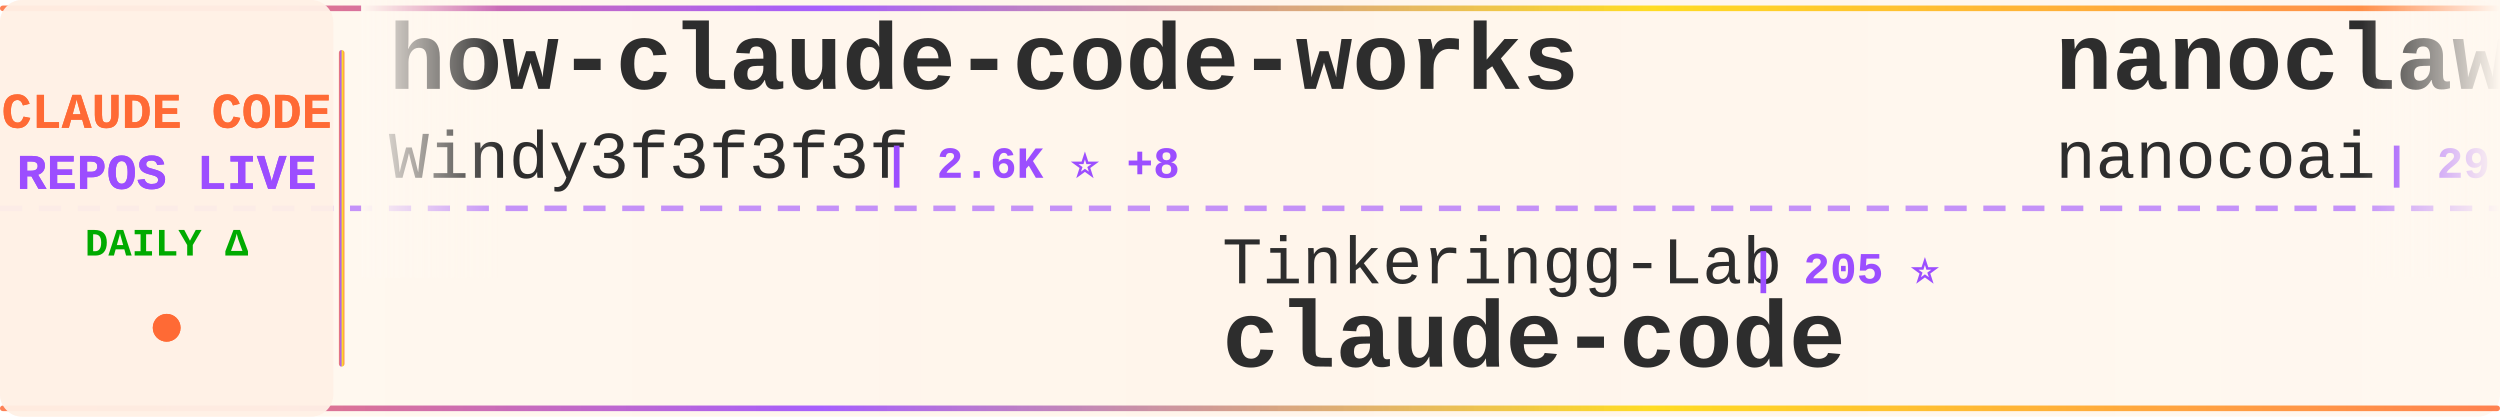
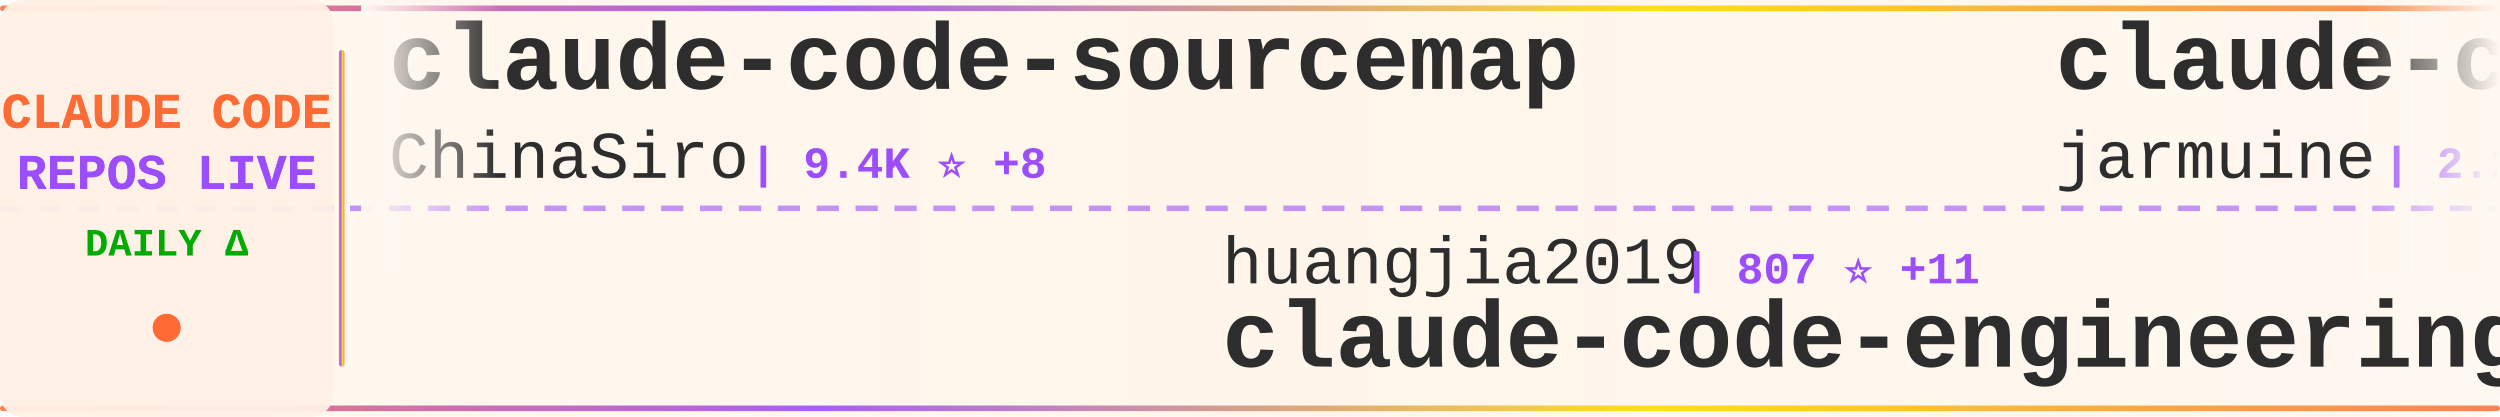
<svg xmlns="http://www.w3.org/2000/svg" width="900" height="150">
  <defs>
    <linearGradient id="tickerBg" x1="0%" y1="0%" x2="100%" y2="0%">
      <stop offset="0%" style="stop-color:#fff8f0;stop-opacity:0.98" />
      <stop offset="50%" style="stop-color:#fff5eb;stop-opacity:1" />
      <stop offset="100%" style="stop-color:#fff8f0;stop-opacity:0.98" />
    </linearGradient>
    <linearGradient id="borderGrad" x1="0%" y1="0%" x2="100%" y2="0%">
      <stop offset="0%" style="stop-color:#FF6B35;stop-opacity:0.85">
        <animate attributeName="stop-opacity" values="0.85;1;0.85" dur="2s" repeatCount="indefinite" />
      </stop>
      <stop offset="33%" style="stop-color:#9C4EFF;stop-opacity:0.9">
        <animate attributeName="stop-opacity" values="0.9;1;0.9" dur="2.2s" repeatCount="indefinite" />
      </stop>
      <stop offset="66%" style="stop-color:#FFD700;stop-opacity:0.85">
        <animate attributeName="stop-opacity" values="0.85;1;0.85" dur="1.8s" repeatCount="indefinite" />
      </stop>
      <stop offset="100%" style="stop-color:#FF6B35;stop-opacity:0.85">
        <animate attributeName="stop-opacity" values="0.85;1;0.85" dur="2s" repeatCount="indefinite" />
      </stop>
    </linearGradient>
    <filter id="textGlow">
      <feGaussianBlur stdDeviation="0.15" result="coloredBlur" />
      <feMerge>
        <feMergeNode in="coloredBlur" />
        <feMergeNode in="SourceGraphic" />
      </feMerge>
    </filter>
    <filter id="metricGlow">
      <feGaussianBlur stdDeviation="0.2" result="coloredBlur" />
      <feMerge>
        <feMergeNode in="coloredBlur" />
        <feMergeNode in="SourceGraphic" />
      </feMerge>
    </filter>
    <linearGradient id="leftFade" x1="0%" y1="0%" x2="100%" y2="0%">
      <stop offset="0%" style="stop-color:#fff8f0;stop-opacity:1" />
      <stop offset="100%" style="stop-color:#fff8f0;stop-opacity:0" />
    </linearGradient>
    <linearGradient id="rightFade" x1="0%" y1="0%" x2="100%" y2="0%">
      <stop offset="0%" style="stop-color:#fff8f0;stop-opacity:0" />
      <stop offset="100%" style="stop-color:#fff8f0;stop-opacity:1" />
    </linearGradient>
  </defs>
  <rect width="900" height="150" fill="url(#tickerBg)" rx="8" />
  <rect x="0" y="2" width="900" height="2" fill="url(#borderGrad)" rx="1" />
  <rect x="0" y="146" width="900" height="2" fill="url(#borderGrad)" rx="1" />
  <line x1="0" y1="75" x2="900" y2="75" stroke="#9C4EFF" stroke-width="2" stroke-dasharray="8 6" opacity="0.6" />
  <rect x="0" y="0" width="120" height="150" fill="#fff0e6" opacity="0.95" rx="8" />
  <text x="60" y="46" font-family="'Courier New', monospace" font-size="18" font-weight="bold" fill="#FF6B35" text-anchor="middle" filter="url(#textGlow)">
    CLAUDE CODE
  </text>
  <text x="60" y="68" font-family="'Courier New', monospace" font-size="18" font-weight="bold" fill="#9C4EFF" text-anchor="middle" filter="url(#textGlow)">
    REPOS LIVE
  </text>
  <text x="60" y="92" font-family="'Courier New', monospace" font-size="14" font-weight="bold" fill="#00aa00" text-anchor="middle">
    DAILY Δ
  </text>
  <circle cx="60" cy="118" r="5" fill="#FF6B35" filter="url(#metricGlow)">
    <animate attributeName="r" values="4;6;4" dur="1.5s" repeatCount="indefinite" />
    <animate attributeName="opacity" values="0.6;1;0.6" dur="1.5s" repeatCount="indefinite" />
  </circle>
  <rect x="122" y="18" width="2" height="114" fill="url(#borderGrad)" rx="1" />
  <clipPath id="tickerClip">
    <rect x="130" y="0" width="770" height="150" />
  </clipPath>
  <g clip-path="url(#tickerClip)">
    <g id="tickerItems">
      <animateTransform attributeName="transform" attributeType="XML" type="translate" from="0 0" to="-3000 0" dur="54s" repeatCount="indefinite" />
      <g transform="translate(0, 0)">
-         <text x="140" y="32" font-family="'Courier New', monospace" font-size="34" font-weight="bold" fill="#2d2d2d">how-claude-code-works</text>
-         <text x="140" y="64" font-family="'Courier New', monospace" font-size="24" font-weight="normal" fill="#2d2d2d" opacity="1.0">Windy3f3f3f3f</text>
-         <text x="318" y="64" font-family="'Courier New', monospace" font-size="16" font-weight="bold" fill="#9C4EFF"> | 2.6K ⭐ +8</text>
+         <text x="140" y="32" font-family="'Courier New', monospace" font-size="34" font-weight="bold" fill="#2d2d2d">claude-code-sourcemap</text>
+         <text x="140" y="64" font-family="'Courier New', monospace" font-size="24" font-weight="normal" fill="#2d2d2d" opacity="1.0">ChinaSiro</text>
+         <text x="270" y="64" font-family="'Courier New', monospace" font-size="16" font-weight="bold" fill="#9C4EFF"> | 9.4K ⭐ +8</text>
      </g>
      <g transform="translate(300, 0)">
-         <text x="140" y="102" font-family="'Courier New', monospace" font-size="24" font-weight="normal" fill="#2d2d2d" opacity="1.0">Tinkeringg-Lab</text>
-         <text x="330" y="102" font-family="'Courier New', monospace" font-size="16" font-weight="bold" fill="#9C4EFF"> | 205 ⭐</text>
+         <text x="140" y="102" font-family="'Courier New', monospace" font-size="24" font-weight="normal" fill="#2d2d2d" opacity="1.0">huangjia2019</text>
+         <text x="306" y="102" font-family="'Courier New', monospace" font-size="16" font-weight="bold" fill="#9C4EFF"> | 807 ⭐ +11</text>
+         <text x="140" y="132" font-family="'Courier New', monospace" font-size="34" font-weight="bold" fill="#2d2d2d">claude-code-engineering</text>
+       </g>
+       <g transform="translate(600, 0)">
+         <text x="140" y="32" font-family="'Courier New', monospace" font-size="34" font-weight="bold" fill="#2d2d2d">claude-code</text>
+         <text x="140" y="64" font-family="'Courier New', monospace" font-size="24" font-weight="normal" fill="#2d2d2d" opacity="1.0">jarmuine</text>
+         <text x="258" y="64" font-family="'Courier New', monospace" font-size="16" font-weight="bold" fill="#9C4EFF"> | 2.2K ⭐ +5</text>
+       </g>
+       <g transform="translate(900, 0)">
+         <text x="140" y="102" font-family="'Courier New', monospace" font-size="24" font-weight="normal" fill="#2d2d2d" opacity="1.0">pedrohcgs</text>
+         <text x="270" y="102" font-family="'Courier New', monospace" font-size="16" font-weight="bold" fill="#9C4EFF"> | 1.2K ⭐ +8</text>
+         <text x="140" y="132" font-family="'Courier New', monospace" font-size="34" font-weight="bold" fill="#2d2d2d">claude-code-my-workflow</text>
+       </g>
+       <g transform="translate(1200, 0)">
+         <text x="140" y="32" font-family="'Courier New', monospace" font-size="34" font-weight="bold" fill="#2d2d2d">claude-code-settings</text>
+         <text x="140" y="64" font-family="'Courier New', monospace" font-size="24" font-weight="normal" fill="#2d2d2d" opacity="1.0">feiskyer</text>
+         <text x="258" y="64" font-family="'Courier New', monospace" font-size="16" font-weight="bold" fill="#9C4EFF"> | 1.5K ⭐ +2</text>
+       </g>
+       <g transform="translate(1500, 0)">
+         <text x="140" y="102" font-family="'Courier New', monospace" font-size="24" font-weight="normal" fill="#2d2d2d" opacity="1.0">codeaashu</text>
+         <text x="270" y="102" font-family="'Courier New', monospace" font-size="16" font-weight="bold" fill="#9C4EFF"> | 2.9K ⭐ +10</text>
        <text x="140" y="132" font-family="'Courier New', monospace" font-size="34" font-weight="bold" fill="#2d2d2d">claude-code</text>
      </g>
-       <g transform="translate(600, 0)">
-         <text x="140" y="32" font-family="'Courier New', monospace" font-size="34" font-weight="bold" fill="#2d2d2d">nanoclaw</text>
-         <text x="140" y="64" font-family="'Courier New', monospace" font-size="24" font-weight="normal" fill="#2d2d2d" opacity="1.0">nanocoai</text>
-         <text x="258" y="64" font-family="'Courier New', monospace" font-size="16" font-weight="bold" fill="#9C4EFF"> | 29.8K ⭐ +16</text>
-       </g>
-       <g transform="translate(900, 0)">
-         <text x="140" y="102" font-family="'Courier New', monospace" font-size="24" font-weight="normal" fill="#2d2d2d" opacity="1.0">frankbria</text>
-         <text x="270" y="102" font-family="'Courier New', monospace" font-size="16" font-weight="bold" fill="#9C4EFF"> | 9.3K ⭐ +8</text>
-         <text x="140" y="132" font-family="'Courier New', monospace" font-size="34" font-weight="bold" fill="#2d2d2d">ralph-claude-code</text>
-       </g>
-       <g transform="translate(1200, 0)">
-         <text x="140" y="32" font-family="'Courier New', monospace" font-size="34" font-weight="bold" fill="#2d2d2d">claude-code-analysis</text>
-         <text x="140" y="64" font-family="'Courier New', monospace" font-size="24" font-weight="normal" fill="#2d2d2d" opacity="1.0">liuup</text>
-         <text x="222" y="64" font-family="'Courier New', monospace" font-size="16" font-weight="bold" fill="#9C4EFF"> | 3.0K ⭐ +23</text>
-       </g>
-       <g transform="translate(1500, 0)">
-         <text x="140" y="102" font-family="'Courier New', monospace" font-size="24" font-weight="normal" fill="#2d2d2d" opacity="1.0">lst97</text>
-         <text x="222" y="102" font-family="'Courier New', monospace" font-size="16" font-weight="bold" fill="#9C4EFF"> | 1.6K ⭐</text>
-         <text x="140" y="132" font-family="'Courier New', monospace" font-size="34" font-weight="bold" fill="#2d2d2d">claude-code-sub-agents</text>
-       </g>
      <g transform="translate(1800, 0)">
-         <text x="140" y="32" font-family="'Courier New', monospace" font-size="34" font-weight="bold" fill="#2d2d2d">ClaudeCode</text>
-         <text x="140" y="64" font-family="'Courier New', monospace" font-size="24" font-weight="normal" fill="#2d2d2d" opacity="1.0">guanshan</text>
-         <text x="258" y="64" font-family="'Courier New', monospace" font-size="16" font-weight="bold" fill="#9C4EFF"> | 60 ⭐</text>
+         <text x="140" y="32" font-family="'Courier New', monospace" font-size="34" font-weight="bold" fill="#2d2d2d">claude-code-hooks-master...</text>
+         <text x="140" y="64" font-family="'Courier New', monospace" font-size="24" font-weight="normal" fill="#2d2d2d" opacity="1.0">disler</text>
+         <text x="234" y="64" font-family="'Courier New', monospace" font-size="16" font-weight="bold" fill="#9C4EFF"> | 3.7K ⭐ +1</text>
      </g>
      <g transform="translate(2100, 0)">
-         <text x="140" y="102" font-family="'Courier New', monospace" font-size="24" font-weight="normal" fill="#2d2d2d" opacity="1.0">multica-ai</text>
-         <text x="282" y="102" font-family="'Courier New', monospace" font-size="16" font-weight="bold" fill="#9C4EFF"> | 171.9K ⭐ +829</text>
-         <text x="140" y="132" font-family="'Courier New', monospace" font-size="34" font-weight="bold" fill="#2d2d2d">andrej-karpathy-skills</text>
+         <text x="140" y="102" font-family="'Courier New', monospace" font-size="24" font-weight="normal" fill="#2d2d2d" opacity="1.0">KPR111</text>
+         <text x="234" y="102" font-family="'Courier New', monospace" font-size="16" font-weight="bold" fill="#9C4EFF"> | 18 ⭐</text>
+         <text x="140" y="132" font-family="'Courier New', monospace" font-size="34" font-weight="bold" fill="#2d2d2d">Claude-Code</text>
      </g>
      <g transform="translate(2400, 0)">
-         <text x="140" y="32" font-family="'Courier New', monospace" font-size="34" font-weight="bold" fill="#2d2d2d">Claude-code</text>
-         <text x="140" y="64" font-family="'Courier New', monospace" font-size="24" font-weight="normal" fill="#2d2d2d" opacity="1.0">zstmfhy</text>
-         <text x="246" y="64" font-family="'Courier New', monospace" font-size="16" font-weight="bold" fill="#9C4EFF"> | 190 ⭐</text>
+         <text x="140" y="32" font-family="'Courier New', monospace" font-size="34" font-weight="bold" fill="#2d2d2d">claude-code</text>
+         <text x="140" y="64" font-family="'Courier New', monospace" font-size="24" font-weight="normal" fill="#2d2d2d" opacity="1.0">claude-code-best</text>
+         <text x="354" y="64" font-family="'Courier New', monospace" font-size="16" font-weight="bold" fill="#9C4EFF"> | 19.7K ⭐ +74</text>
      </g>
      <g transform="translate(2700, 0)">
-         <text x="140" y="102" font-family="'Courier New', monospace" font-size="24" font-weight="normal" fill="#2d2d2d" opacity="1.0">mehmoodosman</text>
-         <text x="306" y="102" font-family="'Courier New', monospace" font-size="16" font-weight="bold" fill="#9C4EFF"> | 169 ⭐</text>
-         <text x="140" y="132" font-family="'Courier New', monospace" font-size="34" font-weight="bold" fill="#2d2d2d">claude-code</text>
+         <text x="140" y="102" font-family="'Courier New', monospace" font-size="24" font-weight="normal" fill="#2d2d2d" opacity="1.0">centminmod</text>
+         <text x="282" y="102" font-family="'Courier New', monospace" font-size="16" font-weight="bold" fill="#9C4EFF"> | 2.4K ⭐ +3</text>
+         <text x="140" y="132" font-family="'Courier New', monospace" font-size="34" font-weight="bold" fill="#2d2d2d">my-claude-code-setup</text>
      </g>
      <g transform="translate(3000, 0)">
-         <text x="140" y="32" font-family="'Courier New', monospace" font-size="34" font-weight="bold" fill="#2d2d2d">how-claude-code-works</text>
-         <text x="140" y="64" font-family="'Courier New', monospace" font-size="24" font-weight="normal" fill="#2d2d2d" opacity="1.0">Windy3f3f3f3f</text>
-         <text x="318" y="64" font-family="'Courier New', monospace" font-size="16" font-weight="bold" fill="#9C4EFF"> | 2.6K ⭐ +8</text>
+         <text x="140" y="32" font-family="'Courier New', monospace" font-size="34" font-weight="bold" fill="#2d2d2d">claude-code-sourcemap</text>
+         <text x="140" y="64" font-family="'Courier New', monospace" font-size="24" font-weight="normal" fill="#2d2d2d" opacity="1.0">ChinaSiro</text>
+         <text x="270" y="64" font-family="'Courier New', monospace" font-size="16" font-weight="bold" fill="#9C4EFF"> | 9.4K ⭐ +8</text>
      </g>
      <g transform="translate(3300, 0)">
-         <text x="140" y="102" font-family="'Courier New', monospace" font-size="24" font-weight="normal" fill="#2d2d2d" opacity="1.0">Tinkeringg-Lab</text>
-         <text x="330" y="102" font-family="'Courier New', monospace" font-size="16" font-weight="bold" fill="#9C4EFF"> | 205 ⭐</text>
-         <text x="140" y="132" font-family="'Courier New', monospace" font-size="34" font-weight="bold" fill="#2d2d2d">claude-code</text>
+         <text x="140" y="102" font-family="'Courier New', monospace" font-size="24" font-weight="normal" fill="#2d2d2d" opacity="1.0">huangjia2019</text>
+         <text x="306" y="102" font-family="'Courier New', monospace" font-size="16" font-weight="bold" fill="#9C4EFF"> | 807 ⭐ +11</text>
+         <text x="140" y="132" font-family="'Courier New', monospace" font-size="34" font-weight="bold" fill="#2d2d2d">claude-code-engineering</text>
      </g>
      <g transform="translate(3600, 0)">
-         <text x="140" y="32" font-family="'Courier New', monospace" font-size="34" font-weight="bold" fill="#2d2d2d">nanoclaw</text>
-         <text x="140" y="64" font-family="'Courier New', monospace" font-size="24" font-weight="normal" fill="#2d2d2d" opacity="1.0">nanocoai</text>
-         <text x="258" y="64" font-family="'Courier New', monospace" font-size="16" font-weight="bold" fill="#9C4EFF"> | 29.8K ⭐ +16</text>
+         <text x="140" y="32" font-family="'Courier New', monospace" font-size="34" font-weight="bold" fill="#2d2d2d">claude-code</text>
+         <text x="140" y="64" font-family="'Courier New', monospace" font-size="24" font-weight="normal" fill="#2d2d2d" opacity="1.0">jarmuine</text>
+         <text x="258" y="64" font-family="'Courier New', monospace" font-size="16" font-weight="bold" fill="#9C4EFF"> | 2.2K ⭐ +5</text>
      </g>
      <g transform="translate(3900, 0)">
-         <text x="140" y="102" font-family="'Courier New', monospace" font-size="24" font-weight="normal" fill="#2d2d2d" opacity="1.0">frankbria</text>
-         <text x="270" y="102" font-family="'Courier New', monospace" font-size="16" font-weight="bold" fill="#9C4EFF"> | 9.3K ⭐ +8</text>
-         <text x="140" y="132" font-family="'Courier New', monospace" font-size="34" font-weight="bold" fill="#2d2d2d">ralph-claude-code</text>
+         <text x="140" y="102" font-family="'Courier New', monospace" font-size="24" font-weight="normal" fill="#2d2d2d" opacity="1.0">pedrohcgs</text>
+         <text x="270" y="102" font-family="'Courier New', monospace" font-size="16" font-weight="bold" fill="#9C4EFF"> | 1.2K ⭐ +8</text>
+         <text x="140" y="132" font-family="'Courier New', monospace" font-size="34" font-weight="bold" fill="#2d2d2d">claude-code-my-workflow</text>
      </g>
    </g>
  </g>
  <rect x="130" y="0" width="50" height="100" fill="url(#leftFade)" />
  <rect x="850" y="0" width="50" height="100" fill="url(#rightFade)" />
</svg>
